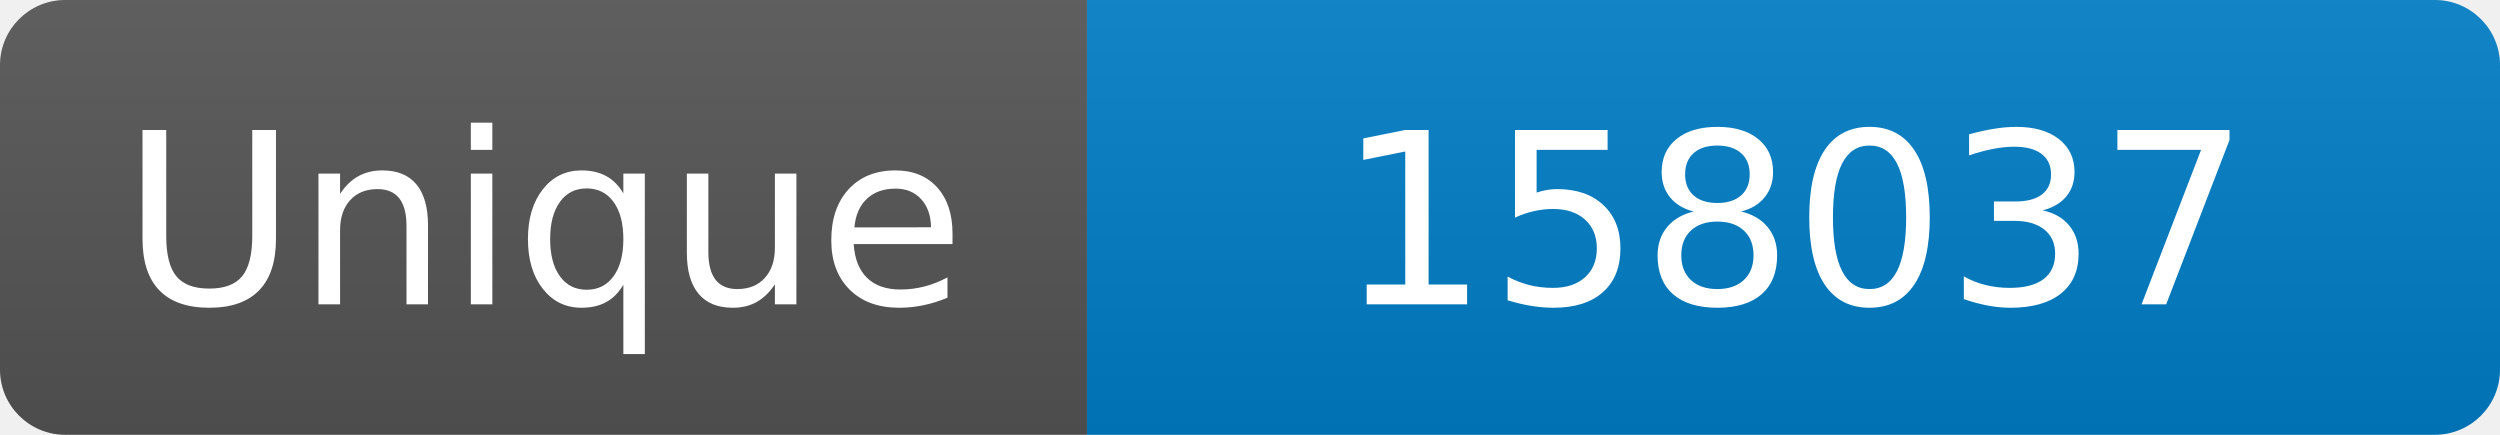
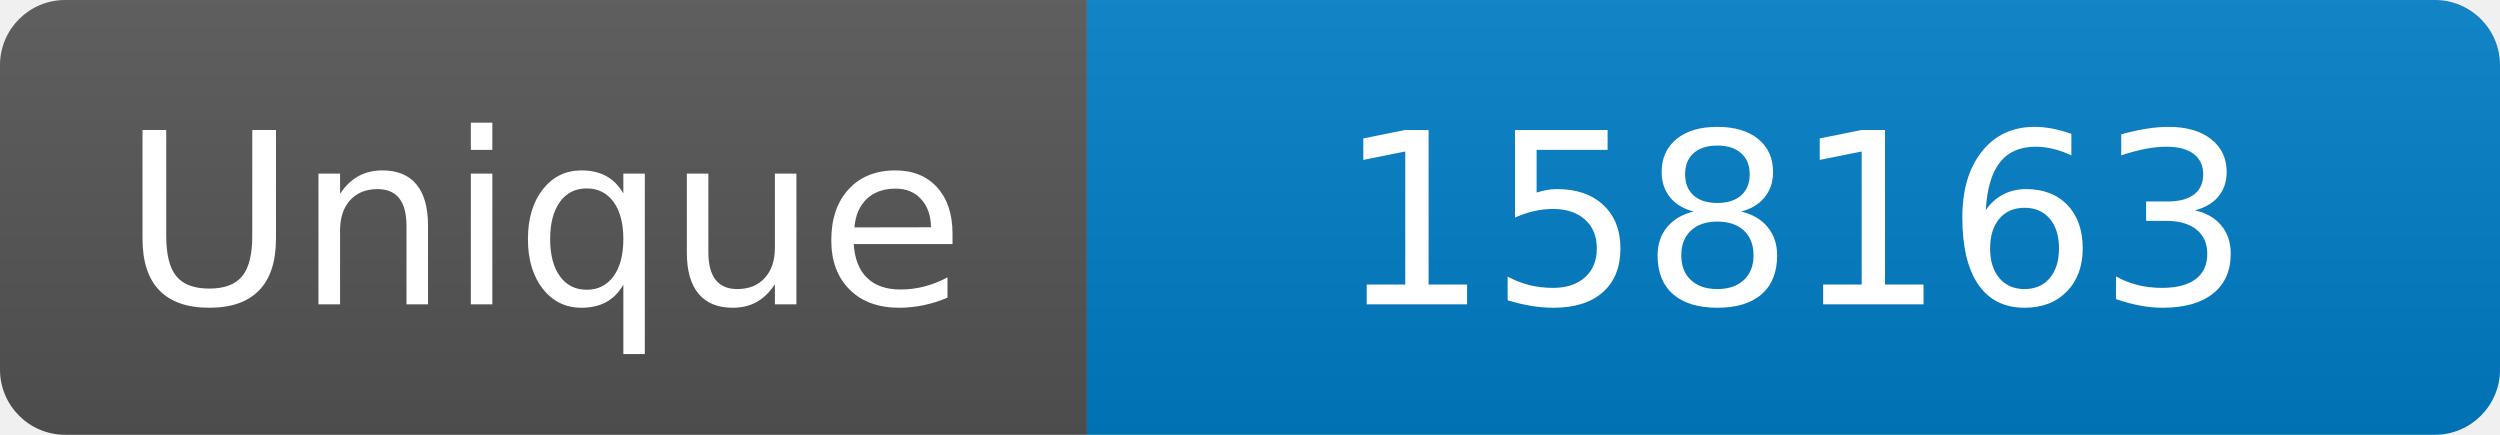
<svg xmlns="http://www.w3.org/2000/svg" width="115" height="20" role="img" aria-label="Maintained?: yes">
  <linearGradient id="s" x2="0" y2="100%">
    <stop offset="0" stop-color="#bbb" stop-opacity=".1" />
    <stop offset="1" stop-opacity=".1" />
  </linearGradient>
  <clipPath id="r">
    <rect width="115" height="20" rx="3" fill="#fff" />
  </clipPath>
  <g clip-path="url(#r)">
    <rect width="50" height="20" fill="#555" />
    <rect x="50" width="160" height="20" fill="#007ec6" />
    <rect width="115" height="20" fill="url(#s)" />
  </g>
  <g fill="#fff" text-anchor="middle" font-family="Verdana,Geneva,DejaVu Sans,sans-serif" font-size="110">
    <text x="250" y="140" transform="scale(.1)" fill="#fff">Unique</text>
-     <text x="825" y="140" transform="scale(.1)" fill="#fff">158037</text>
+     <text x="825" y="140" transform="scale(.1)" fill="#fff">158163</text>
  </g>
</svg>
